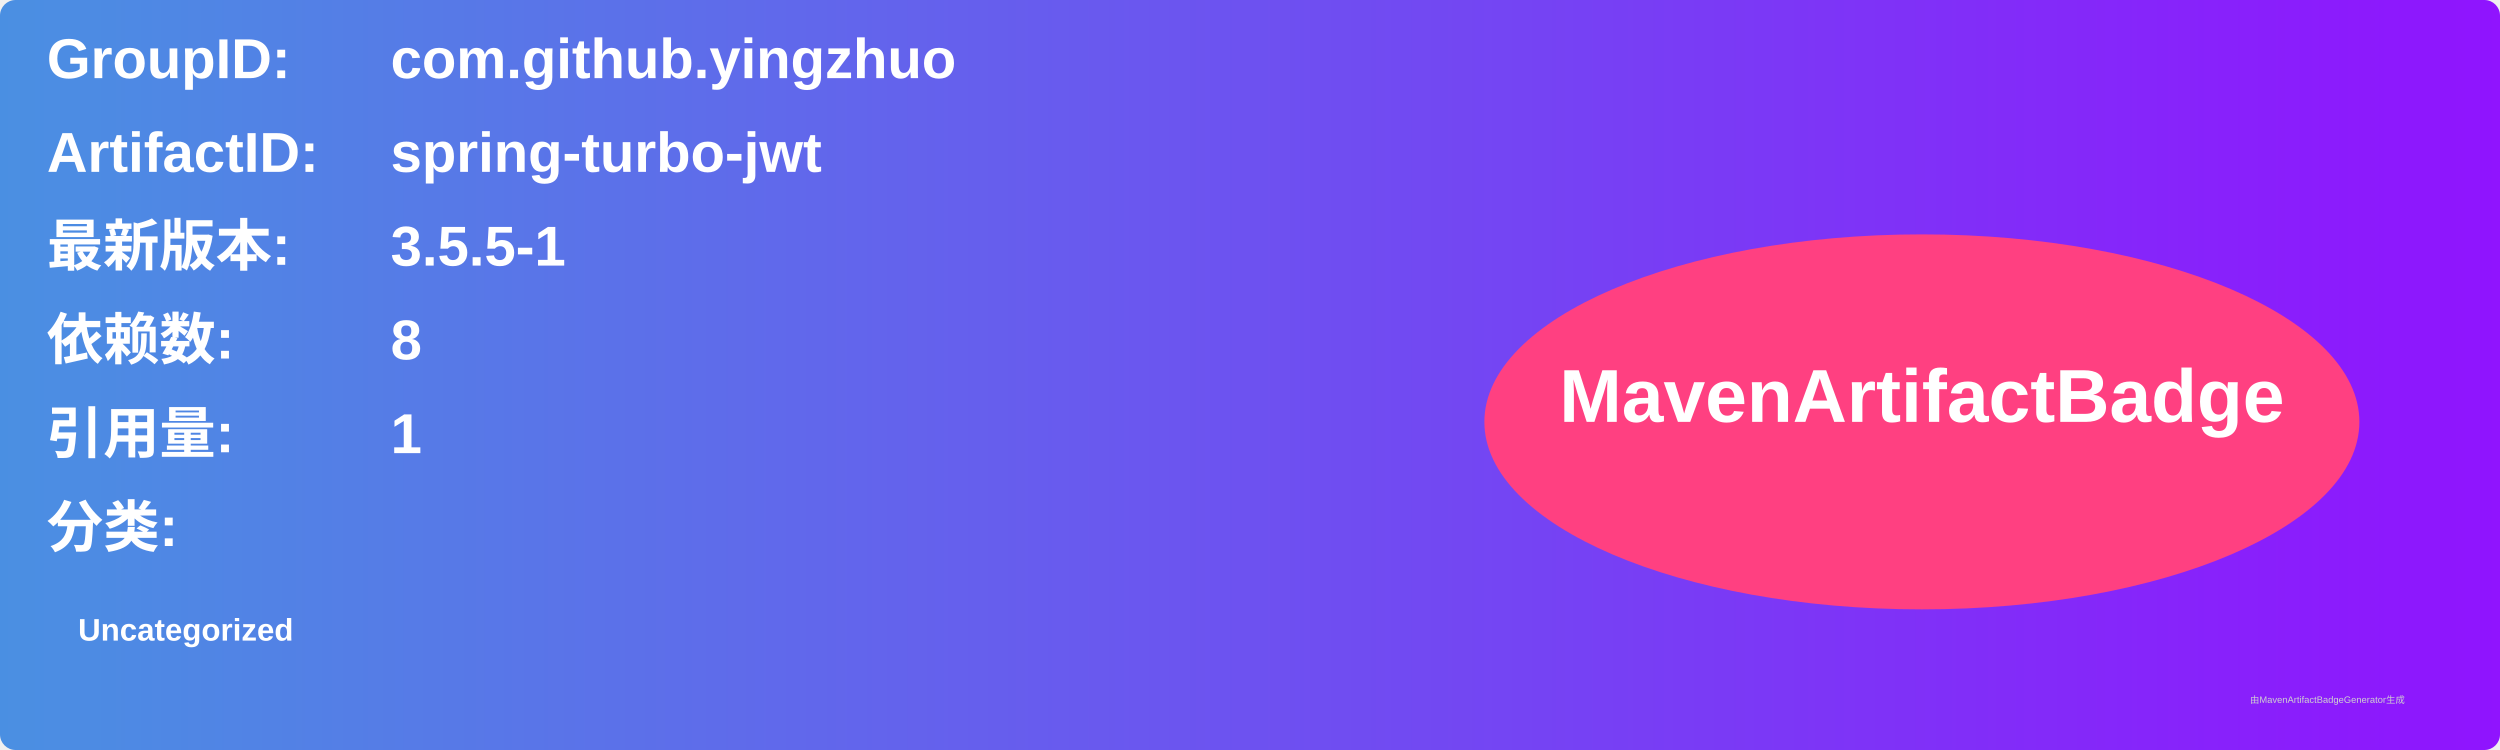
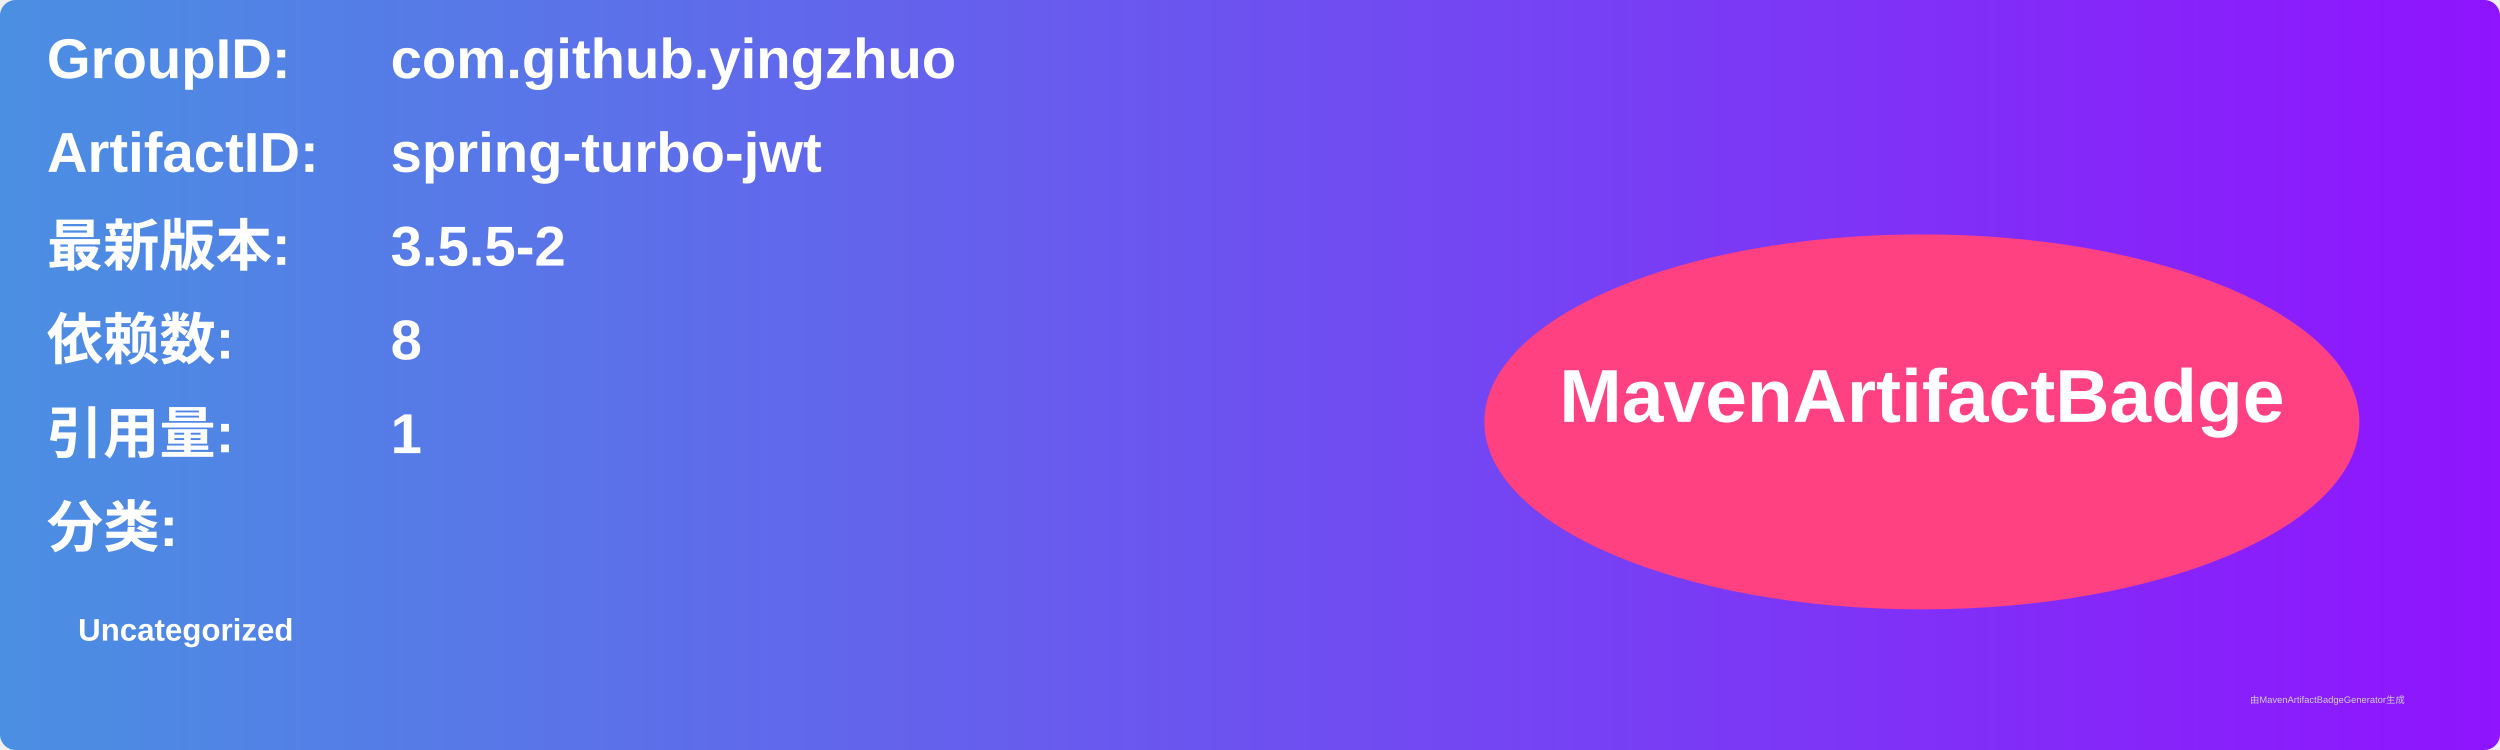
<svg xmlns="http://www.w3.org/2000/svg" width="800" height="240" viewBox="0 0 800 240">
  <linearGradient id="grad" x1="0%" y1="0%" x2="100%" y2="0%">
    <stop offset="0%" stop-color="#4a90e2" />
    <stop offset="100%" stop-color="#9013fe" />
  </linearGradient>
  <rect width="100%" height="100%" rx="5" ry="5" fill="url(#grad)" />
  <g transform="translate(15, 15)">
    <text x="0" y="10" font-family="Arial" font-size="18" fill="white" font-weight="bold" width="260">GroupID:</text>
    <text x="110" y="10" font-family="Arial" font-size="18" fill="white" font-weight="bold" width="460">com.github.yingzhuo</text>
    <text x="0" y="40" font-family="Arial" font-size="18" fill="white" font-weight="bold" width="260">ArtifactID:</text>
    <text x="110" y="40" font-family="Arial" font-size="18" fill="white" font-weight="bold" width="460">spring-turbo-jwt</text>
    <text x="0" y="70" font-family="Arial" font-size="18" fill="white" font-weight="bold">最新版本:</text>
    <text x="110" y="70" font-family="Arial" font-size="18" fill="white" font-weight="bold">
-       <tspan font-weight="bold">3.5.5-1</tspan>
+       <tspan font-weight="bold">3.5.5-2</tspan>
    </text>
    <text x="0" y="100" font-family="Arial" font-size="18" fill="white" font-weight="bold">依赖数: </text>
    <text x="110" y="100" font-family="Arial" font-size="18" fill="white">
      <tspan font-weight="bold">8</tspan>
    </text>
    <text x="0" y="130" font-family="Arial" font-size="18" fill="white" font-weight="bold">引用量: </text>
    <text x="110" y="130" font-family="Arial" font-size="18" fill="white">
      <tspan font-weight="bold">1</tspan>
    </text>
    <text x="0" y="160" font-family="Arial" font-size="18" fill="white" font-weight="bold">分类:</text>
    <text x="10" y="190" font-family="Arial" font-size="10" fill="white">
      <tspan font-weight="bold">Uncategorized</tspan>
    </text>
    <ellipse cx="600" cy="120" rx="140" ry="60" fill="#ff4081" />
    <text x="600" y="120" text-anchor="middle" font-family="Arial" font-size="24" fill="white" font-weight="bold">MavenArtifactBadge</text>
  </g>
  <text x="720" y="225" font-family="Arial" font-size="3" fill="#d0d0d0">由MavenArtifactBadgeGenerator生成</text>
</svg>
